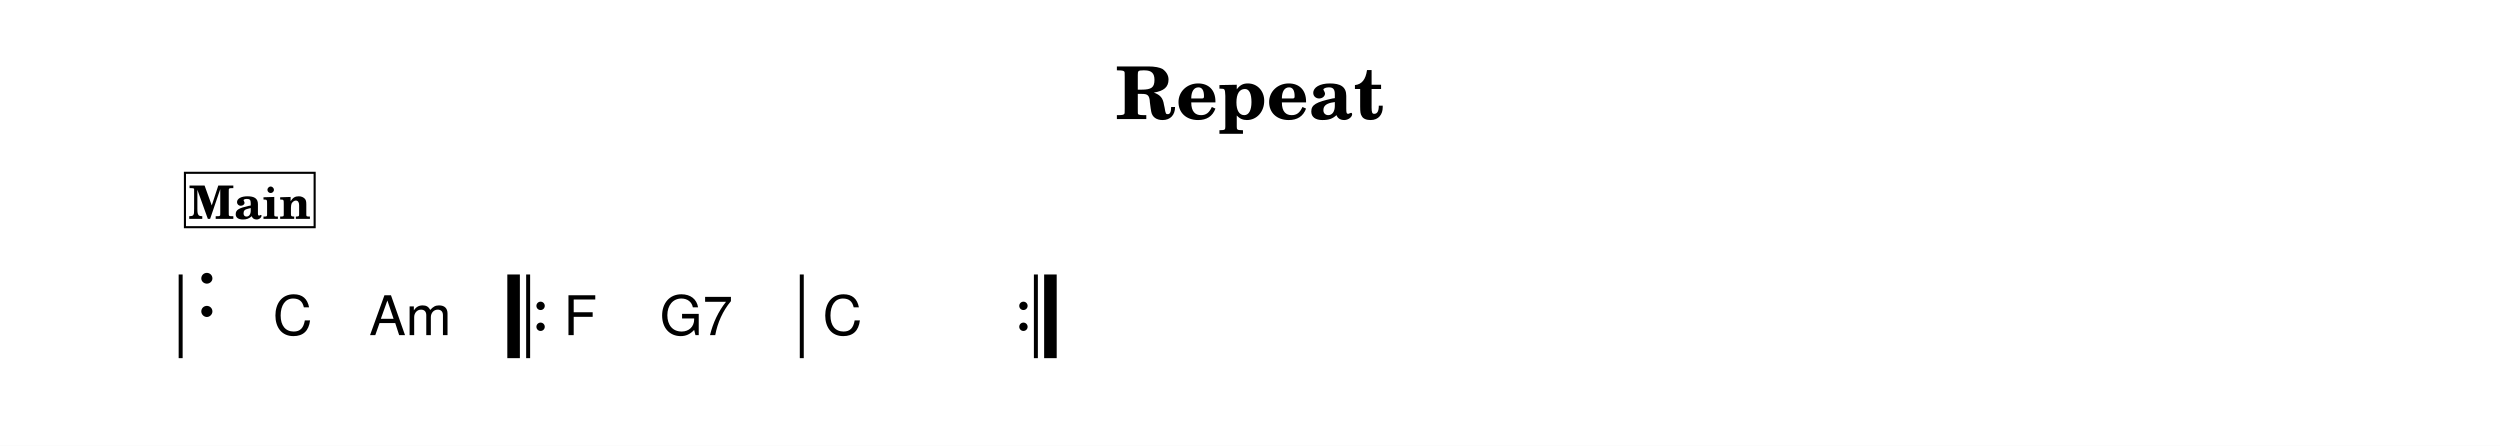
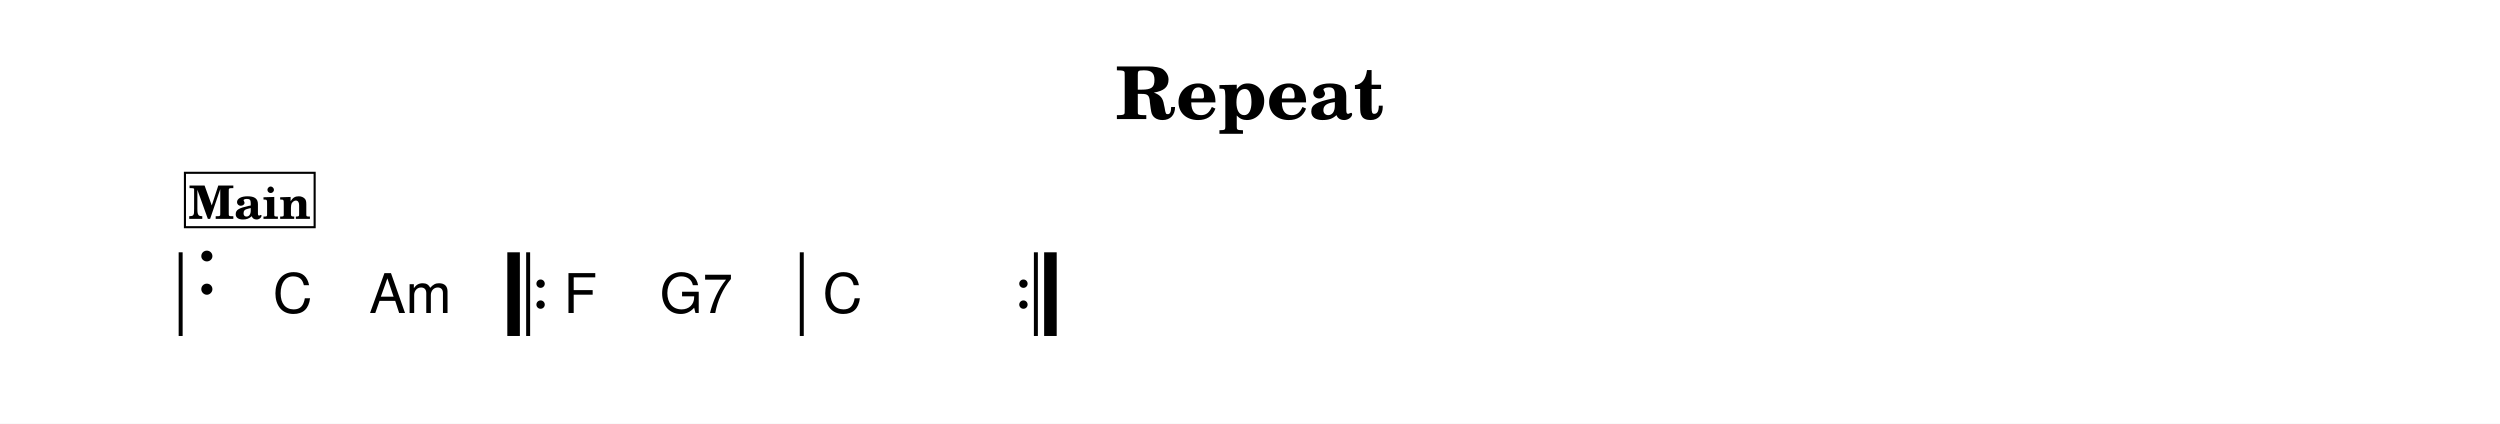
- <svg xmlns="http://www.w3.org/2000/svg" width="1195.0" height="213.1" viewBox="0 0 119.50 21.31" font-family="TeX Gyre Schola, serif">
+ <svg xmlns="http://www.w3.org/2000/svg" width="1195.0" height="202.5" viewBox="0 0 119.50 20.25" font-family="TeX Gyre Schola, serif">
  <style>
  @font-face { font-family: 'Emmentaler'; src: local('Emmentaler'); }
  .music { font-family: 'Emmentaler', serif; }
</style>
-   <rect x="0" y="0" width="119.50" height="21.31" fill="#FFFFFF" />
+   <rect x="0" y="0" width="119.50" height="20.25" fill="#FFFFFF" />
  <text x="59.75" y="5.69" font-size="3.49" font-weight="bold" text-anchor="middle" data-pos="250">Repeat</text>
  <g transform="translate(8.54,0.00) scale(1,1)">
-     <rect x="0.00" y="13.12" width="0.19" height="4.00" />
-     <rect x="15.71" y="13.12" width="0.60" height="4.00" data-pos="0" />
-     <rect x="16.61" y="13.12" width="0.19" height="4.00" data-pos="0" />
-     <circle cx="17.30" cy="14.62" r="0.20" data-pos="0" />
-     <circle cx="17.30" cy="15.62" r="0.20" data-pos="0" />
-     <rect x="29.69" y="13.12" width="0.19" height="4.00" data-pos="0" />
-     <circle cx="40.38" cy="14.62" r="0.20" data-pos="0" />
-     <circle cx="40.38" cy="15.62" r="0.20" data-pos="0" />
-     <rect x="40.88" y="13.12" width="0.19" height="4.00" data-pos="0" />
-     <rect x="41.37" y="13.12" width="0.60" height="4.00" data-pos="0" />
-     <text class="music" x="0.80" y="15.12" font-size="4.00" data-pos="264"></text>
-     <text x="4.50" y="16.02" font-size="2.62" font-family="TeX Gyre Heros, sans-serif" data-pos="299">C</text>
-     <text x="9.10" y="16.02" font-size="2.62" font-family="TeX Gyre Heros, sans-serif" data-pos="301">Am</text>
-     <text x="18.40" y="16.02" font-size="2.62" font-family="TeX Gyre Heros, sans-serif" data-pos="307">F</text>
-     <text x="23.00" y="16.02" font-size="2.62" font-family="TeX Gyre Heros, sans-serif" data-pos="309">G7</text>
-     <text x="30.78" y="16.02" font-size="2.62" font-family="TeX Gyre Heros, sans-serif" data-pos="314">C</text>
+     <rect x="0.00" y="12.06" width="0.19" height="4.00" />
+     <rect x="15.71" y="12.06" width="0.60" height="4.00" data-pos="0" />
+     <rect x="16.61" y="12.06" width="0.19" height="4.00" data-pos="0" />
+     <circle cx="17.30" cy="13.56" r="0.20" data-pos="0" />
+     <circle cx="17.30" cy="14.56" r="0.20" data-pos="0" />
+     <rect x="29.69" y="12.06" width="0.19" height="4.00" data-pos="0" />
+     <circle cx="40.38" cy="13.56" r="0.20" data-pos="0" />
+     <circle cx="40.38" cy="14.56" r="0.20" data-pos="0" />
+     <rect x="40.88" y="12.06" width="0.19" height="4.00" data-pos="0" />
+     <rect x="41.37" y="12.06" width="0.60" height="4.00" data-pos="0" />
+     <text class="music" x="0.80" y="14.06" font-size="4.00" data-pos="264"></text>
+     <text x="4.50" y="14.96" font-size="2.62" font-family="TeX Gyre Heros, sans-serif" data-pos="299">C</text>
+     <text x="9.10" y="14.96" font-size="2.62" font-family="TeX Gyre Heros, sans-serif" data-pos="301">Am</text>
+     <text x="18.40" y="14.96" font-size="2.62" font-family="TeX Gyre Heros, sans-serif" data-pos="307">F</text>
+     <text x="23.00" y="14.96" font-size="2.62" font-family="TeX Gyre Heros, sans-serif" data-pos="309">G7</text>
+     <text x="30.78" y="14.96" font-size="2.62" font-family="TeX Gyre Heros, sans-serif" data-pos="314">C</text>
    <rect x="0.30" y="8.26" width="6.20" height="2.60" fill="#FFFFFF" stroke="#000000" stroke-width="0.100" data-pos="268" />
    <text x="3.40" y="10.46" font-size="2.20" font-weight="bold" text-anchor="middle" data-pos="268">Main</text>
  </g>
</svg>
